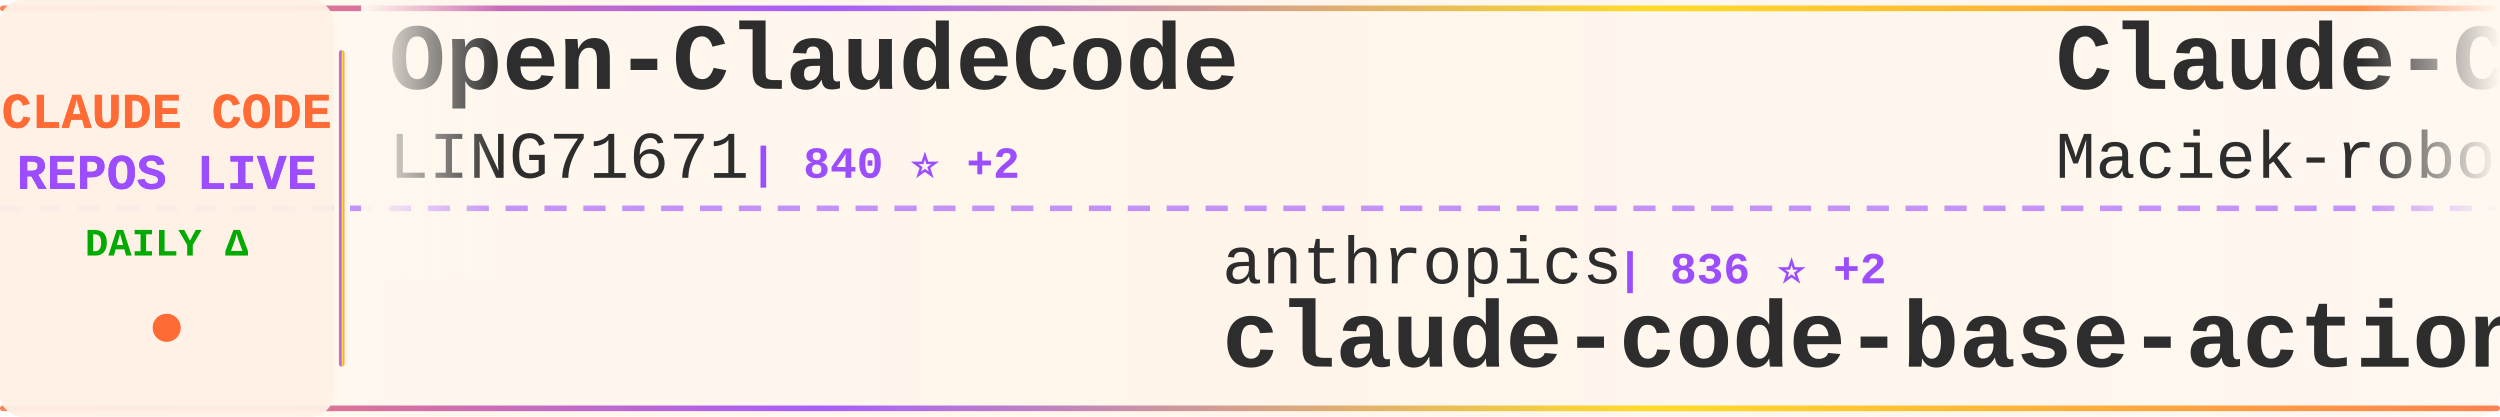
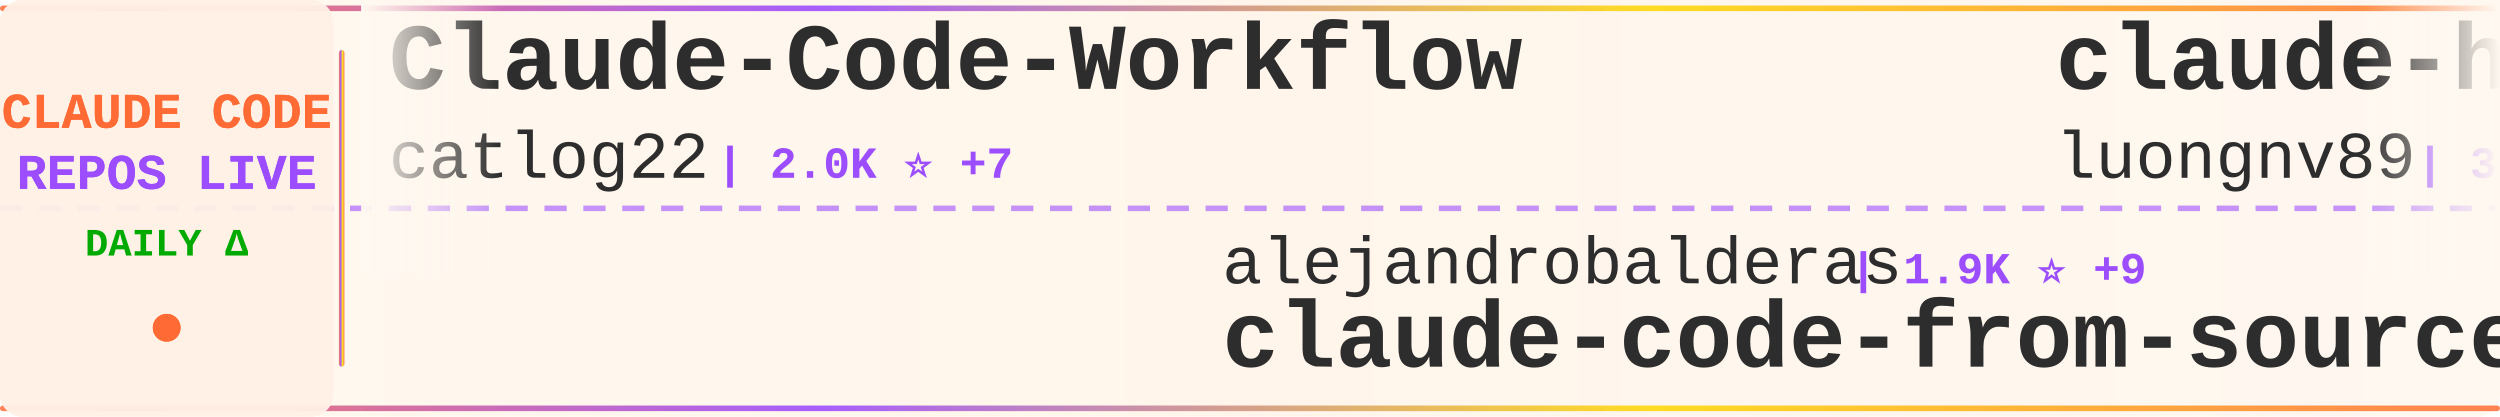
<svg xmlns="http://www.w3.org/2000/svg" width="900" height="150">
  <defs>
    <linearGradient id="tickerBg" x1="0%" y1="0%" x2="100%" y2="0%">
      <stop offset="0%" style="stop-color:#fff8f0;stop-opacity:0.98" />
      <stop offset="50%" style="stop-color:#fff5eb;stop-opacity:1" />
      <stop offset="100%" style="stop-color:#fff8f0;stop-opacity:0.98" />
    </linearGradient>
    <linearGradient id="borderGrad" x1="0%" y1="0%" x2="100%" y2="0%">
      <stop offset="0%" style="stop-color:#FF6B35;stop-opacity:0.85">
        <animate attributeName="stop-opacity" values="0.85;1;0.85" dur="2s" repeatCount="indefinite" />
      </stop>
      <stop offset="33%" style="stop-color:#9C4EFF;stop-opacity:0.9">
        <animate attributeName="stop-opacity" values="0.9;1;0.9" dur="2.2s" repeatCount="indefinite" />
      </stop>
      <stop offset="66%" style="stop-color:#FFD700;stop-opacity:0.85">
        <animate attributeName="stop-opacity" values="0.85;1;0.85" dur="1.8s" repeatCount="indefinite" />
      </stop>
      <stop offset="100%" style="stop-color:#FF6B35;stop-opacity:0.85">
        <animate attributeName="stop-opacity" values="0.85;1;0.85" dur="2s" repeatCount="indefinite" />
      </stop>
    </linearGradient>
    <filter id="textGlow">
      <feGaussianBlur stdDeviation="0.15" result="coloredBlur" />
      <feMerge>
        <feMergeNode in="coloredBlur" />
        <feMergeNode in="SourceGraphic" />
      </feMerge>
    </filter>
    <filter id="metricGlow">
      <feGaussianBlur stdDeviation="0.2" result="coloredBlur" />
      <feMerge>
        <feMergeNode in="coloredBlur" />
        <feMergeNode in="SourceGraphic" />
      </feMerge>
    </filter>
    <linearGradient id="leftFade" x1="0%" y1="0%" x2="100%" y2="0%">
      <stop offset="0%" style="stop-color:#fff8f0;stop-opacity:1" />
      <stop offset="100%" style="stop-color:#fff8f0;stop-opacity:0" />
    </linearGradient>
    <linearGradient id="rightFade" x1="0%" y1="0%" x2="100%" y2="0%">
      <stop offset="0%" style="stop-color:#fff8f0;stop-opacity:0" />
      <stop offset="100%" style="stop-color:#fff8f0;stop-opacity:1" />
    </linearGradient>
  </defs>
  <rect width="900" height="150" fill="url(#tickerBg)" rx="8" />
  <rect x="0" y="2" width="900" height="2" fill="url(#borderGrad)" rx="1" />
  <rect x="0" y="146" width="900" height="2" fill="url(#borderGrad)" rx="1" />
  <line x1="0" y1="75" x2="900" y2="75" stroke="#9C4EFF" stroke-width="2" stroke-dasharray="8 6" opacity="0.6" />
  <rect x="0" y="0" width="120" height="150" fill="#fff0e6" opacity="0.95" rx="8" />
  <text x="60" y="46" font-family="'Courier New', monospace" font-size="18" font-weight="bold" fill="#FF6B35" text-anchor="middle" filter="url(#textGlow)">
    CLAUDE CODE
  </text>
  <text x="60" y="68" font-family="'Courier New', monospace" font-size="18" font-weight="bold" fill="#9C4EFF" text-anchor="middle" filter="url(#textGlow)">
    REPOS LIVE
  </text>
  <text x="60" y="92" font-family="'Courier New', monospace" font-size="14" font-weight="bold" fill="#00aa00" text-anchor="middle">
    DAILY Δ
  </text>
  <circle cx="60" cy="118" r="5" fill="#FF6B35" filter="url(#metricGlow)">
    <animate attributeName="r" values="4;6;4" dur="1.5s" repeatCount="indefinite" />
    <animate attributeName="opacity" values="0.6;1;0.6" dur="1.5s" repeatCount="indefinite" />
  </circle>
  <rect x="122" y="18" width="2" height="114" fill="url(#borderGrad)" rx="1" />
  <clipPath id="tickerClip">
    <rect x="130" y="0" width="770" height="150" />
  </clipPath>
  <g clip-path="url(#tickerClip)">
    <g id="tickerItems">
      <animateTransform attributeName="transform" attributeType="XML" type="translate" from="0 0" to="-3000 0" dur="54s" repeatCount="indefinite" />
      <g transform="translate(0, 0)">
-         <text x="140" y="32" font-family="'Courier New', monospace" font-size="34" font-weight="bold" fill="#2d2d2d">Open-ClaudeCode</text>
-         <text x="140" y="64" font-family="'Courier New', monospace" font-size="24" font-weight="normal" fill="#2d2d2d" opacity="1.0">LING71671</text>
-         <text x="270" y="64" font-family="'Courier New', monospace" font-size="16" font-weight="bold" fill="#9C4EFF"> | 840 ⭐ +2</text>
+         <text x="140" y="32" font-family="'Courier New', monospace" font-size="34" font-weight="bold" fill="#2d2d2d">Claude-Code-Workflow</text>
+         <text x="140" y="64" font-family="'Courier New', monospace" font-size="24" font-weight="normal" fill="#2d2d2d" opacity="1.0">catlog22</text>
+         <text x="258" y="64" font-family="'Courier New', monospace" font-size="16" font-weight="bold" fill="#9C4EFF"> | 2.0K ⭐ +7</text>
      </g>
      <g transform="translate(300, 0)">
+         <text x="140" y="102" font-family="'Courier New', monospace" font-size="24" font-weight="normal" fill="#2d2d2d" opacity="1.0">alejandrobalderas</text>
+         <text x="366" y="102" font-family="'Courier New', monospace" font-size="16" font-weight="bold" fill="#9C4EFF"> | 1.9K ⭐ +9</text>
+         <text x="140" y="132" font-family="'Courier New', monospace" font-size="34" font-weight="bold" fill="#2d2d2d">claude-code-from-source</text>
+       </g>
+       <g transform="translate(600, 0)">
+         <text x="140" y="32" font-family="'Courier New', monospace" font-size="34" font-weight="bold" fill="#2d2d2d">claude-howto</text>
+         <text x="140" y="64" font-family="'Courier New', monospace" font-size="24" font-weight="normal" fill="#2d2d2d" opacity="1.0">luongnv89</text>
+         <text x="270" y="64" font-family="'Courier New', monospace" font-size="16" font-weight="bold" fill="#9C4EFF"> | 33.4K ⭐ +125</text>
+       </g>
+       <g transform="translate(900, 0)">
+         <text x="140" y="102" font-family="'Courier New', monospace" font-size="24" font-weight="normal" fill="#2d2d2d" opacity="1.0">ding113</text>
+         <text x="246" y="102" font-family="'Courier New', monospace" font-size="16" font-weight="bold" fill="#9C4EFF"> | 2.9K ⭐ +13</text>
+         <text x="140" y="132" font-family="'Courier New', monospace" font-size="34" font-weight="bold" fill="#2d2d2d">claude-code-hub</text>
+       </g>
+       <g transform="translate(1200, 0)">
+         <text x="140" y="32" font-family="'Courier New', monospace" font-size="34" font-weight="bold" fill="#2d2d2d">Claude-code</text>
+         <text x="140" y="64" font-family="'Courier New', monospace" font-size="24" font-weight="normal" fill="#2d2d2d" opacity="1.0">fazxes</text>
+         <text x="234" y="64" font-family="'Courier New', monospace" font-size="16" font-weight="bold" fill="#9C4EFF"> | 216 ⭐</text>
+       </g>
+       <g transform="translate(1500, 0)">
+         <text x="140" y="102" font-family="'Courier New', monospace" font-size="24" font-weight="normal" fill="#2d2d2d" opacity="1.0">huangserva</text>
+         <text x="282" y="102" font-family="'Courier New', monospace" font-size="16" font-weight="bold" fill="#9C4EFF"> | 586 ⭐ +1</text>
+         <text x="140" y="132" font-family="'Courier New', monospace" font-size="34" font-weight="bold" fill="#2d2d2d">claude-code-cli</text>
+       </g>
+       <g transform="translate(1800, 0)">
+         <text x="140" y="32" font-family="'Courier New', monospace" font-size="34" font-weight="bold" fill="#2d2d2d">claude-code-router</text>
+         <text x="140" y="64" font-family="'Courier New', monospace" font-size="24" font-weight="normal" fill="#2d2d2d" opacity="1.0">musistudio</text>
+         <text x="282" y="64" font-family="'Courier New', monospace" font-size="16" font-weight="bold" fill="#9C4EFF"> | 34.1K ⭐ +38</text>
+       </g>
+       <g transform="translate(2100, 0)">
        <text x="140" y="102" font-family="'Courier New', monospace" font-size="24" font-weight="normal" fill="#2d2d2d" opacity="1.0">anthropics</text>
        <text x="282" y="102" font-family="'Courier New', monospace" font-size="16" font-weight="bold" fill="#9C4EFF"> | 836 ⭐ +2</text>
        <text x="140" y="132" font-family="'Courier New', monospace" font-size="34" font-weight="bold" fill="#2d2d2d">claude-code-base-action</text>
      </g>
-       <g transform="translate(600, 0)">
-         <text x="140" y="32" font-family="'Courier New', monospace" font-size="34" font-weight="bold" fill="#2d2d2d">Claude-Code-Usage-Monito...</text>
-         <text x="140" y="64" font-family="'Courier New', monospace" font-size="24" font-weight="normal" fill="#2d2d2d" opacity="1.0">Maciek-roboblog</text>
-         <text x="342" y="64" font-family="'Courier New', monospace" font-size="16" font-weight="bold" fill="#9C4EFF"> | 8.0K ⭐ +9</text>
-       </g>
-       <g transform="translate(900, 0)">
-         <text x="140" y="102" font-family="'Courier New', monospace" font-size="24" font-weight="normal" fill="#2d2d2d" opacity="1.0">nanocoai</text>
-         <text x="258" y="102" font-family="'Courier New', monospace" font-size="16" font-weight="bold" fill="#9C4EFF"> | 29.0K ⭐ +57</text>
-         <text x="140" y="132" font-family="'Courier New', monospace" font-size="34" font-weight="bold" fill="#2d2d2d">nanoclaw</text>
-       </g>
-       <g transform="translate(1200, 0)">
-         <text x="140" y="32" font-family="'Courier New', monospace" font-size="34" font-weight="bold" fill="#2d2d2d">claude-code-showcase</text>
-         <text x="140" y="64" font-family="'Courier New', monospace" font-size="24" font-weight="normal" fill="#2d2d2d" opacity="1.0">ChrisWiles</text>
-         <text x="282" y="64" font-family="'Courier New', monospace" font-size="16" font-weight="bold" fill="#9C4EFF"> | 5.9K ⭐ +2</text>
-       </g>
-       <g transform="translate(1500, 0)">
-         <text x="140" y="102" font-family="'Courier New', monospace" font-size="24" font-weight="normal" fill="#2d2d2d" opacity="1.0">anthropics</text>
-         <text x="282" y="102" font-family="'Courier New', monospace" font-size="16" font-weight="bold" fill="#9C4EFF"> | 4.6K ⭐ +12</text>
-         <text x="140" y="132" font-family="'Courier New', monospace" font-size="34" font-weight="bold" fill="#2d2d2d">claude-code-security-rev...</text>
-       </g>
-       <g transform="translate(1800, 0)">
-         <text x="140" y="32" font-family="'Courier New', monospace" font-size="34" font-weight="bold" fill="#2d2d2d">how-claude-code-works</text>
-         <text x="140" y="64" font-family="'Courier New', monospace" font-size="24" font-weight="normal" fill="#2d2d2d" opacity="1.0">Windy3f3f3f3f</text>
-         <text x="318" y="64" font-family="'Courier New', monospace" font-size="16" font-weight="bold" fill="#9C4EFF"> | 2.4K ⭐ +6</text>
-       </g>
-       <g transform="translate(2100, 0)">
-         <text x="140" y="102" font-family="'Courier New', monospace" font-size="24" font-weight="normal" fill="#2d2d2d" opacity="1.0">fazxes</text>
-         <text x="234" y="102" font-family="'Courier New', monospace" font-size="16" font-weight="bold" fill="#9C4EFF"> | 216 ⭐</text>
-         <text x="140" y="132" font-family="'Courier New', monospace" font-size="34" font-weight="bold" fill="#2d2d2d">Claude-code</text>
-       </g>
      <g transform="translate(2400, 0)">
-         <text x="140" y="32" font-family="'Courier New', monospace" font-size="34" font-weight="bold" fill="#2d2d2d">claude-code-best-practic...</text>
-         <text x="140" y="64" font-family="'Courier New', monospace" font-size="24" font-weight="normal" fill="#2d2d2d" opacity="1.0">shanraisshan</text>
-         <text x="306" y="64" font-family="'Courier New', monospace" font-size="16" font-weight="bold" fill="#9C4EFF"> | 53.6K ⭐ +165</text>
+         <text x="140" y="32" font-family="'Courier New', monospace" font-size="34" font-weight="bold" fill="#2d2d2d">claude-code-sourcemap</text>
+         <text x="140" y="64" font-family="'Courier New', monospace" font-size="24" font-weight="normal" fill="#2d2d2d" opacity="1.0">ChinaSiro</text>
+         <text x="270" y="64" font-family="'Courier New', monospace" font-size="16" font-weight="bold" fill="#9C4EFF"> | 9.2K ⭐ +5</text>
      </g>
      <g transform="translate(2700, 0)">
-         <text x="140" y="102" font-family="'Courier New', monospace" font-size="24" font-weight="normal" fill="#2d2d2d" opacity="1.0">kodu-ai</text>
-         <text x="246" y="102" font-family="'Courier New', monospace" font-size="16" font-weight="bold" fill="#9C4EFF"> | 5.3K ⭐</text>
-         <text x="140" y="132" font-family="'Courier New', monospace" font-size="34" font-weight="bold" fill="#2d2d2d">claude-coder</text>
+         <text x="140" y="102" font-family="'Courier New', monospace" font-size="24" font-weight="normal" fill="#2d2d2d" opacity="1.0">zebbern</text>
+         <text x="246" y="102" font-family="'Courier New', monospace" font-size="16" font-weight="bold" fill="#9C4EFF"> | 4.1K ⭐ +7</text>
+         <text x="140" y="132" font-family="'Courier New', monospace" font-size="34" font-weight="bold" fill="#2d2d2d">claude-code-guide</text>
      </g>
      <g transform="translate(3000, 0)">
-         <text x="140" y="32" font-family="'Courier New', monospace" font-size="34" font-weight="bold" fill="#2d2d2d">Open-ClaudeCode</text>
-         <text x="140" y="64" font-family="'Courier New', monospace" font-size="24" font-weight="normal" fill="#2d2d2d" opacity="1.0">LING71671</text>
-         <text x="270" y="64" font-family="'Courier New', monospace" font-size="16" font-weight="bold" fill="#9C4EFF"> | 840 ⭐ +2</text>
+         <text x="140" y="32" font-family="'Courier New', monospace" font-size="34" font-weight="bold" fill="#2d2d2d">Claude-Code-Workflow</text>
+         <text x="140" y="64" font-family="'Courier New', monospace" font-size="24" font-weight="normal" fill="#2d2d2d" opacity="1.0">catlog22</text>
+         <text x="258" y="64" font-family="'Courier New', monospace" font-size="16" font-weight="bold" fill="#9C4EFF"> | 2.0K ⭐ +7</text>
      </g>
      <g transform="translate(3300, 0)">
-         <text x="140" y="102" font-family="'Courier New', monospace" font-size="24" font-weight="normal" fill="#2d2d2d" opacity="1.0">anthropics</text>
-         <text x="282" y="102" font-family="'Courier New', monospace" font-size="16" font-weight="bold" fill="#9C4EFF"> | 836 ⭐ +2</text>
-         <text x="140" y="132" font-family="'Courier New', monospace" font-size="34" font-weight="bold" fill="#2d2d2d">claude-code-base-action</text>
+         <text x="140" y="102" font-family="'Courier New', monospace" font-size="24" font-weight="normal" fill="#2d2d2d" opacity="1.0">alejandrobalderas</text>
+         <text x="366" y="102" font-family="'Courier New', monospace" font-size="16" font-weight="bold" fill="#9C4EFF"> | 1.9K ⭐ +9</text>
+         <text x="140" y="132" font-family="'Courier New', monospace" font-size="34" font-weight="bold" fill="#2d2d2d">claude-code-from-source</text>
      </g>
      <g transform="translate(3600, 0)">
-         <text x="140" y="32" font-family="'Courier New', monospace" font-size="34" font-weight="bold" fill="#2d2d2d">Claude-Code-Usage-Monito...</text>
-         <text x="140" y="64" font-family="'Courier New', monospace" font-size="24" font-weight="normal" fill="#2d2d2d" opacity="1.0">Maciek-roboblog</text>
-         <text x="342" y="64" font-family="'Courier New', monospace" font-size="16" font-weight="bold" fill="#9C4EFF"> | 8.0K ⭐ +9</text>
+         <text x="140" y="32" font-family="'Courier New', monospace" font-size="34" font-weight="bold" fill="#2d2d2d">claude-howto</text>
+         <text x="140" y="64" font-family="'Courier New', monospace" font-size="24" font-weight="normal" fill="#2d2d2d" opacity="1.0">luongnv89</text>
+         <text x="270" y="64" font-family="'Courier New', monospace" font-size="16" font-weight="bold" fill="#9C4EFF"> | 33.4K ⭐ +125</text>
      </g>
      <g transform="translate(3900, 0)">
-         <text x="140" y="102" font-family="'Courier New', monospace" font-size="24" font-weight="normal" fill="#2d2d2d" opacity="1.0">nanocoai</text>
-         <text x="258" y="102" font-family="'Courier New', monospace" font-size="16" font-weight="bold" fill="#9C4EFF"> | 29.0K ⭐ +57</text>
-         <text x="140" y="132" font-family="'Courier New', monospace" font-size="34" font-weight="bold" fill="#2d2d2d">nanoclaw</text>
+         <text x="140" y="102" font-family="'Courier New', monospace" font-size="24" font-weight="normal" fill="#2d2d2d" opacity="1.0">ding113</text>
+         <text x="246" y="102" font-family="'Courier New', monospace" font-size="16" font-weight="bold" fill="#9C4EFF"> | 2.9K ⭐ +13</text>
+         <text x="140" y="132" font-family="'Courier New', monospace" font-size="34" font-weight="bold" fill="#2d2d2d">claude-code-hub</text>
      </g>
    </g>
  </g>
  <rect x="130" y="0" width="50" height="100" fill="url(#leftFade)" />
  <rect x="850" y="0" width="50" height="100" fill="url(#rightFade)" />
</svg>
